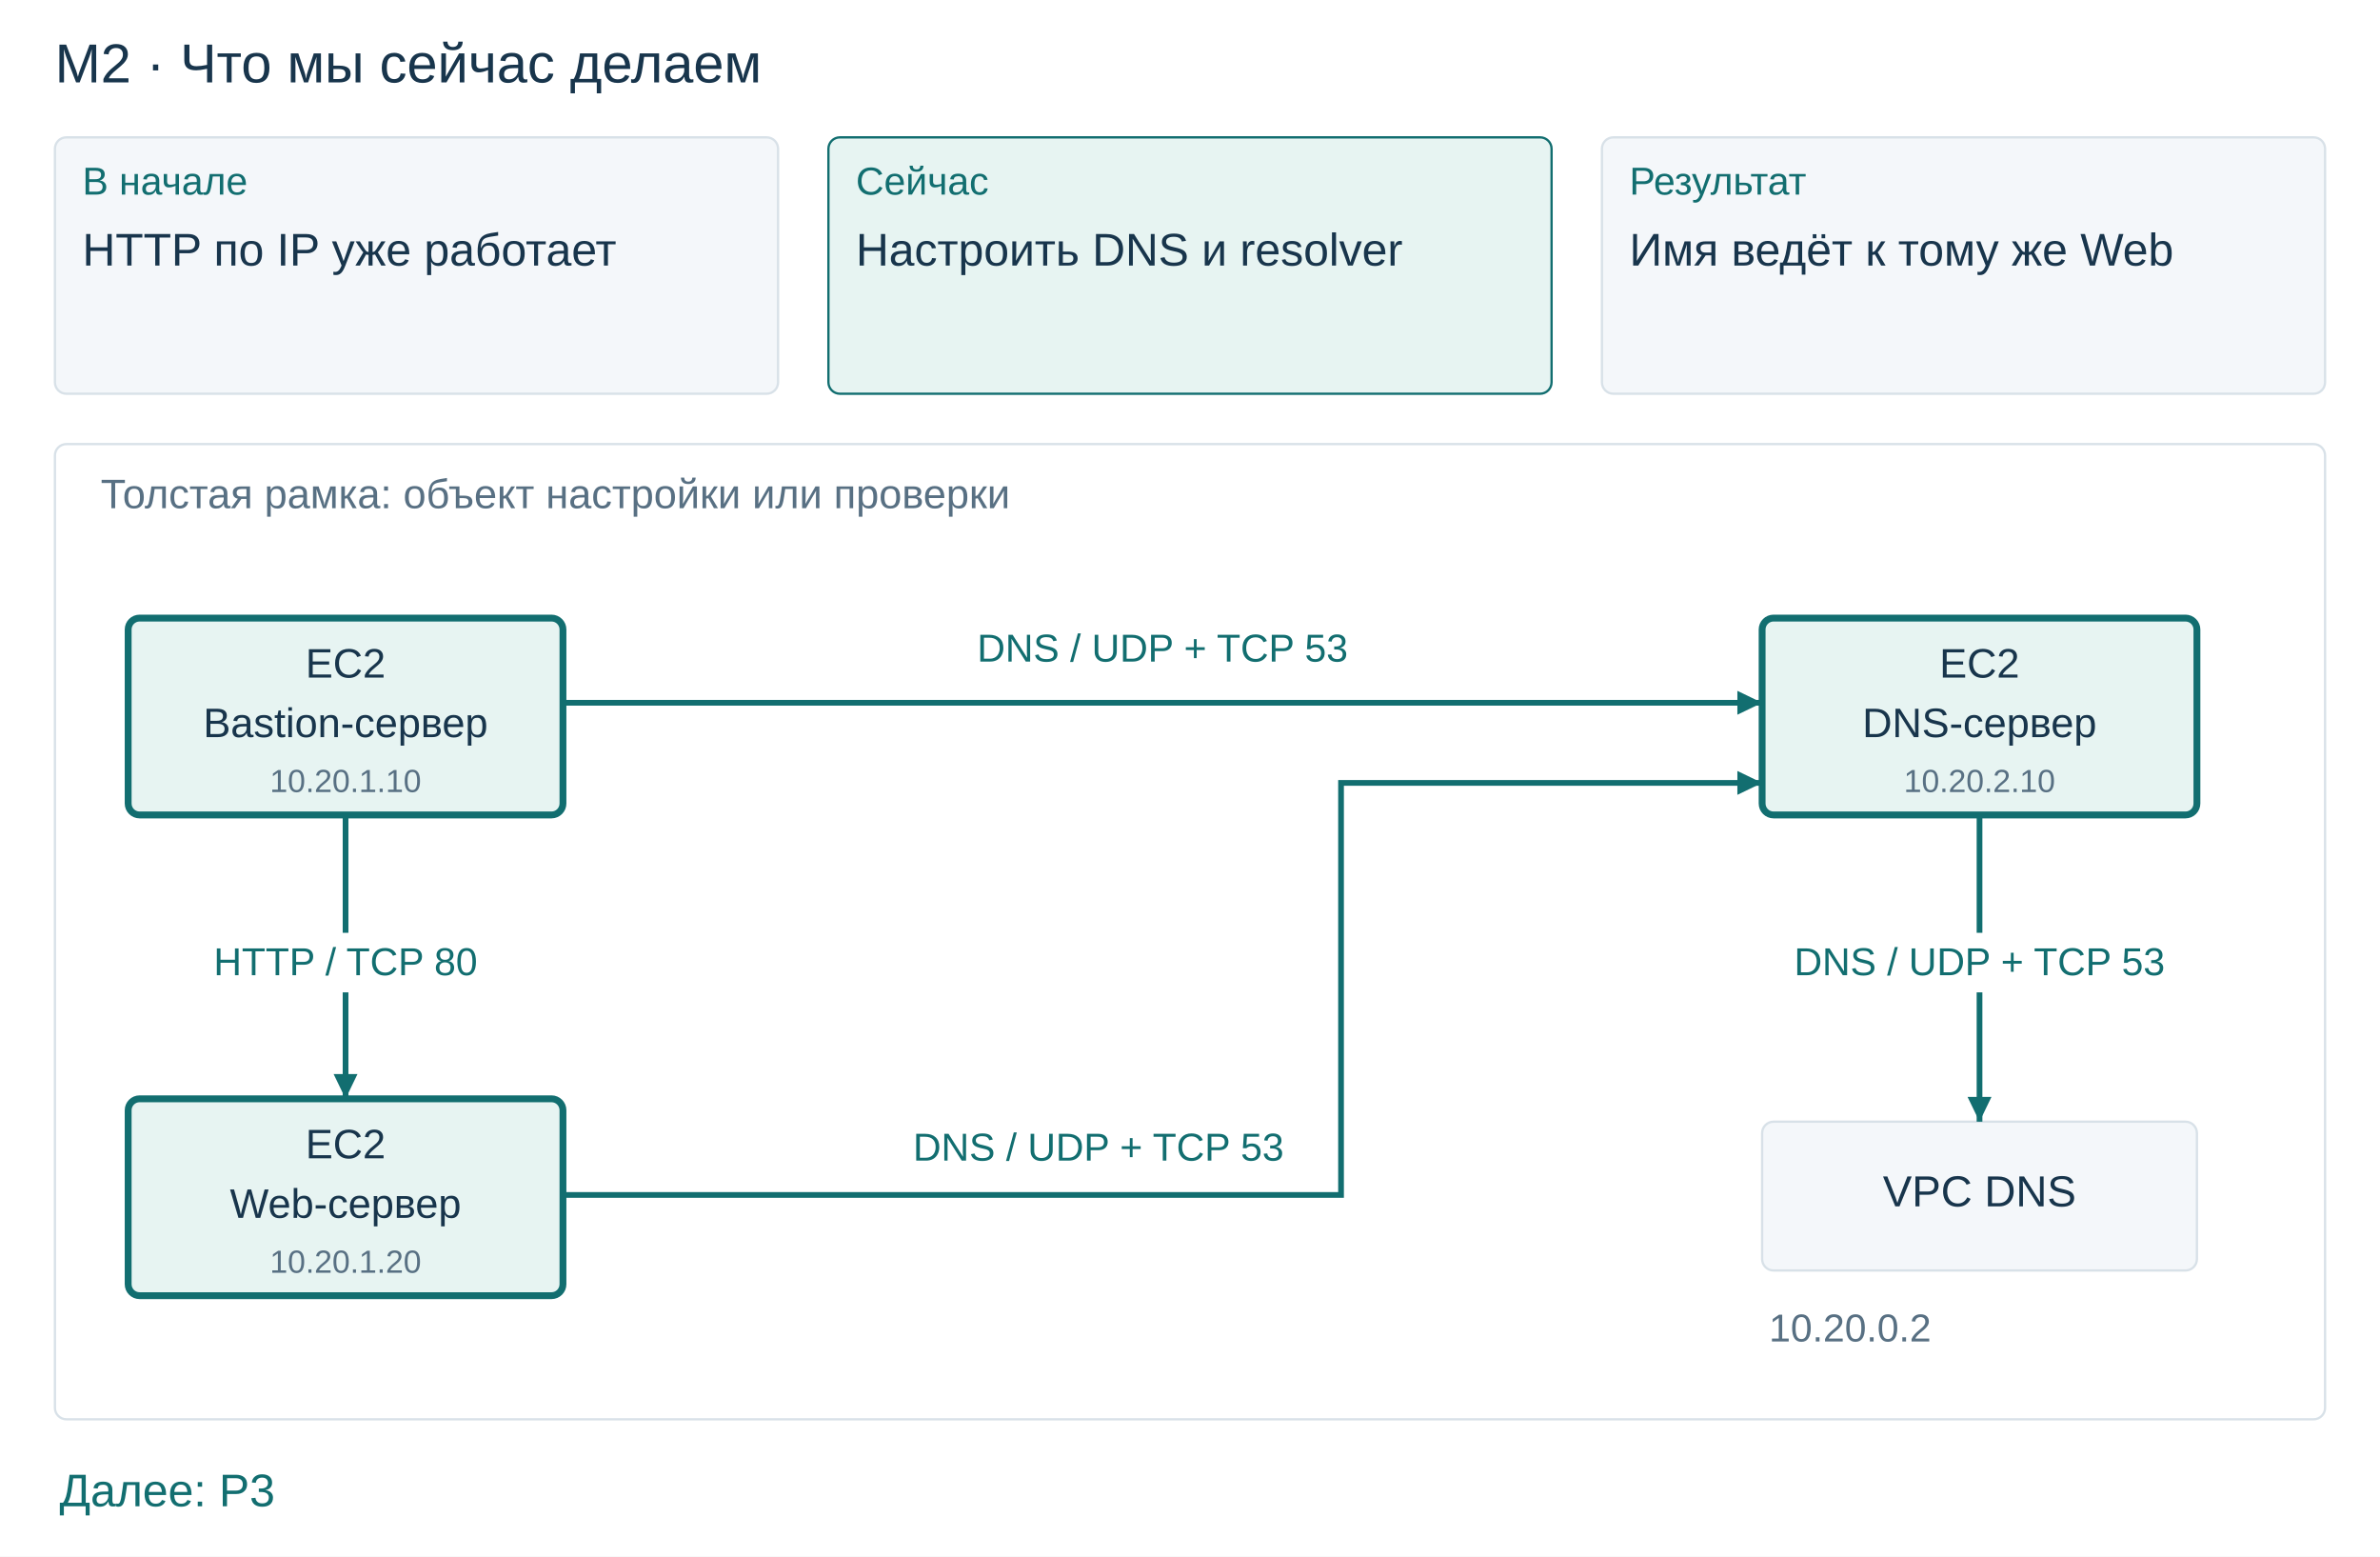
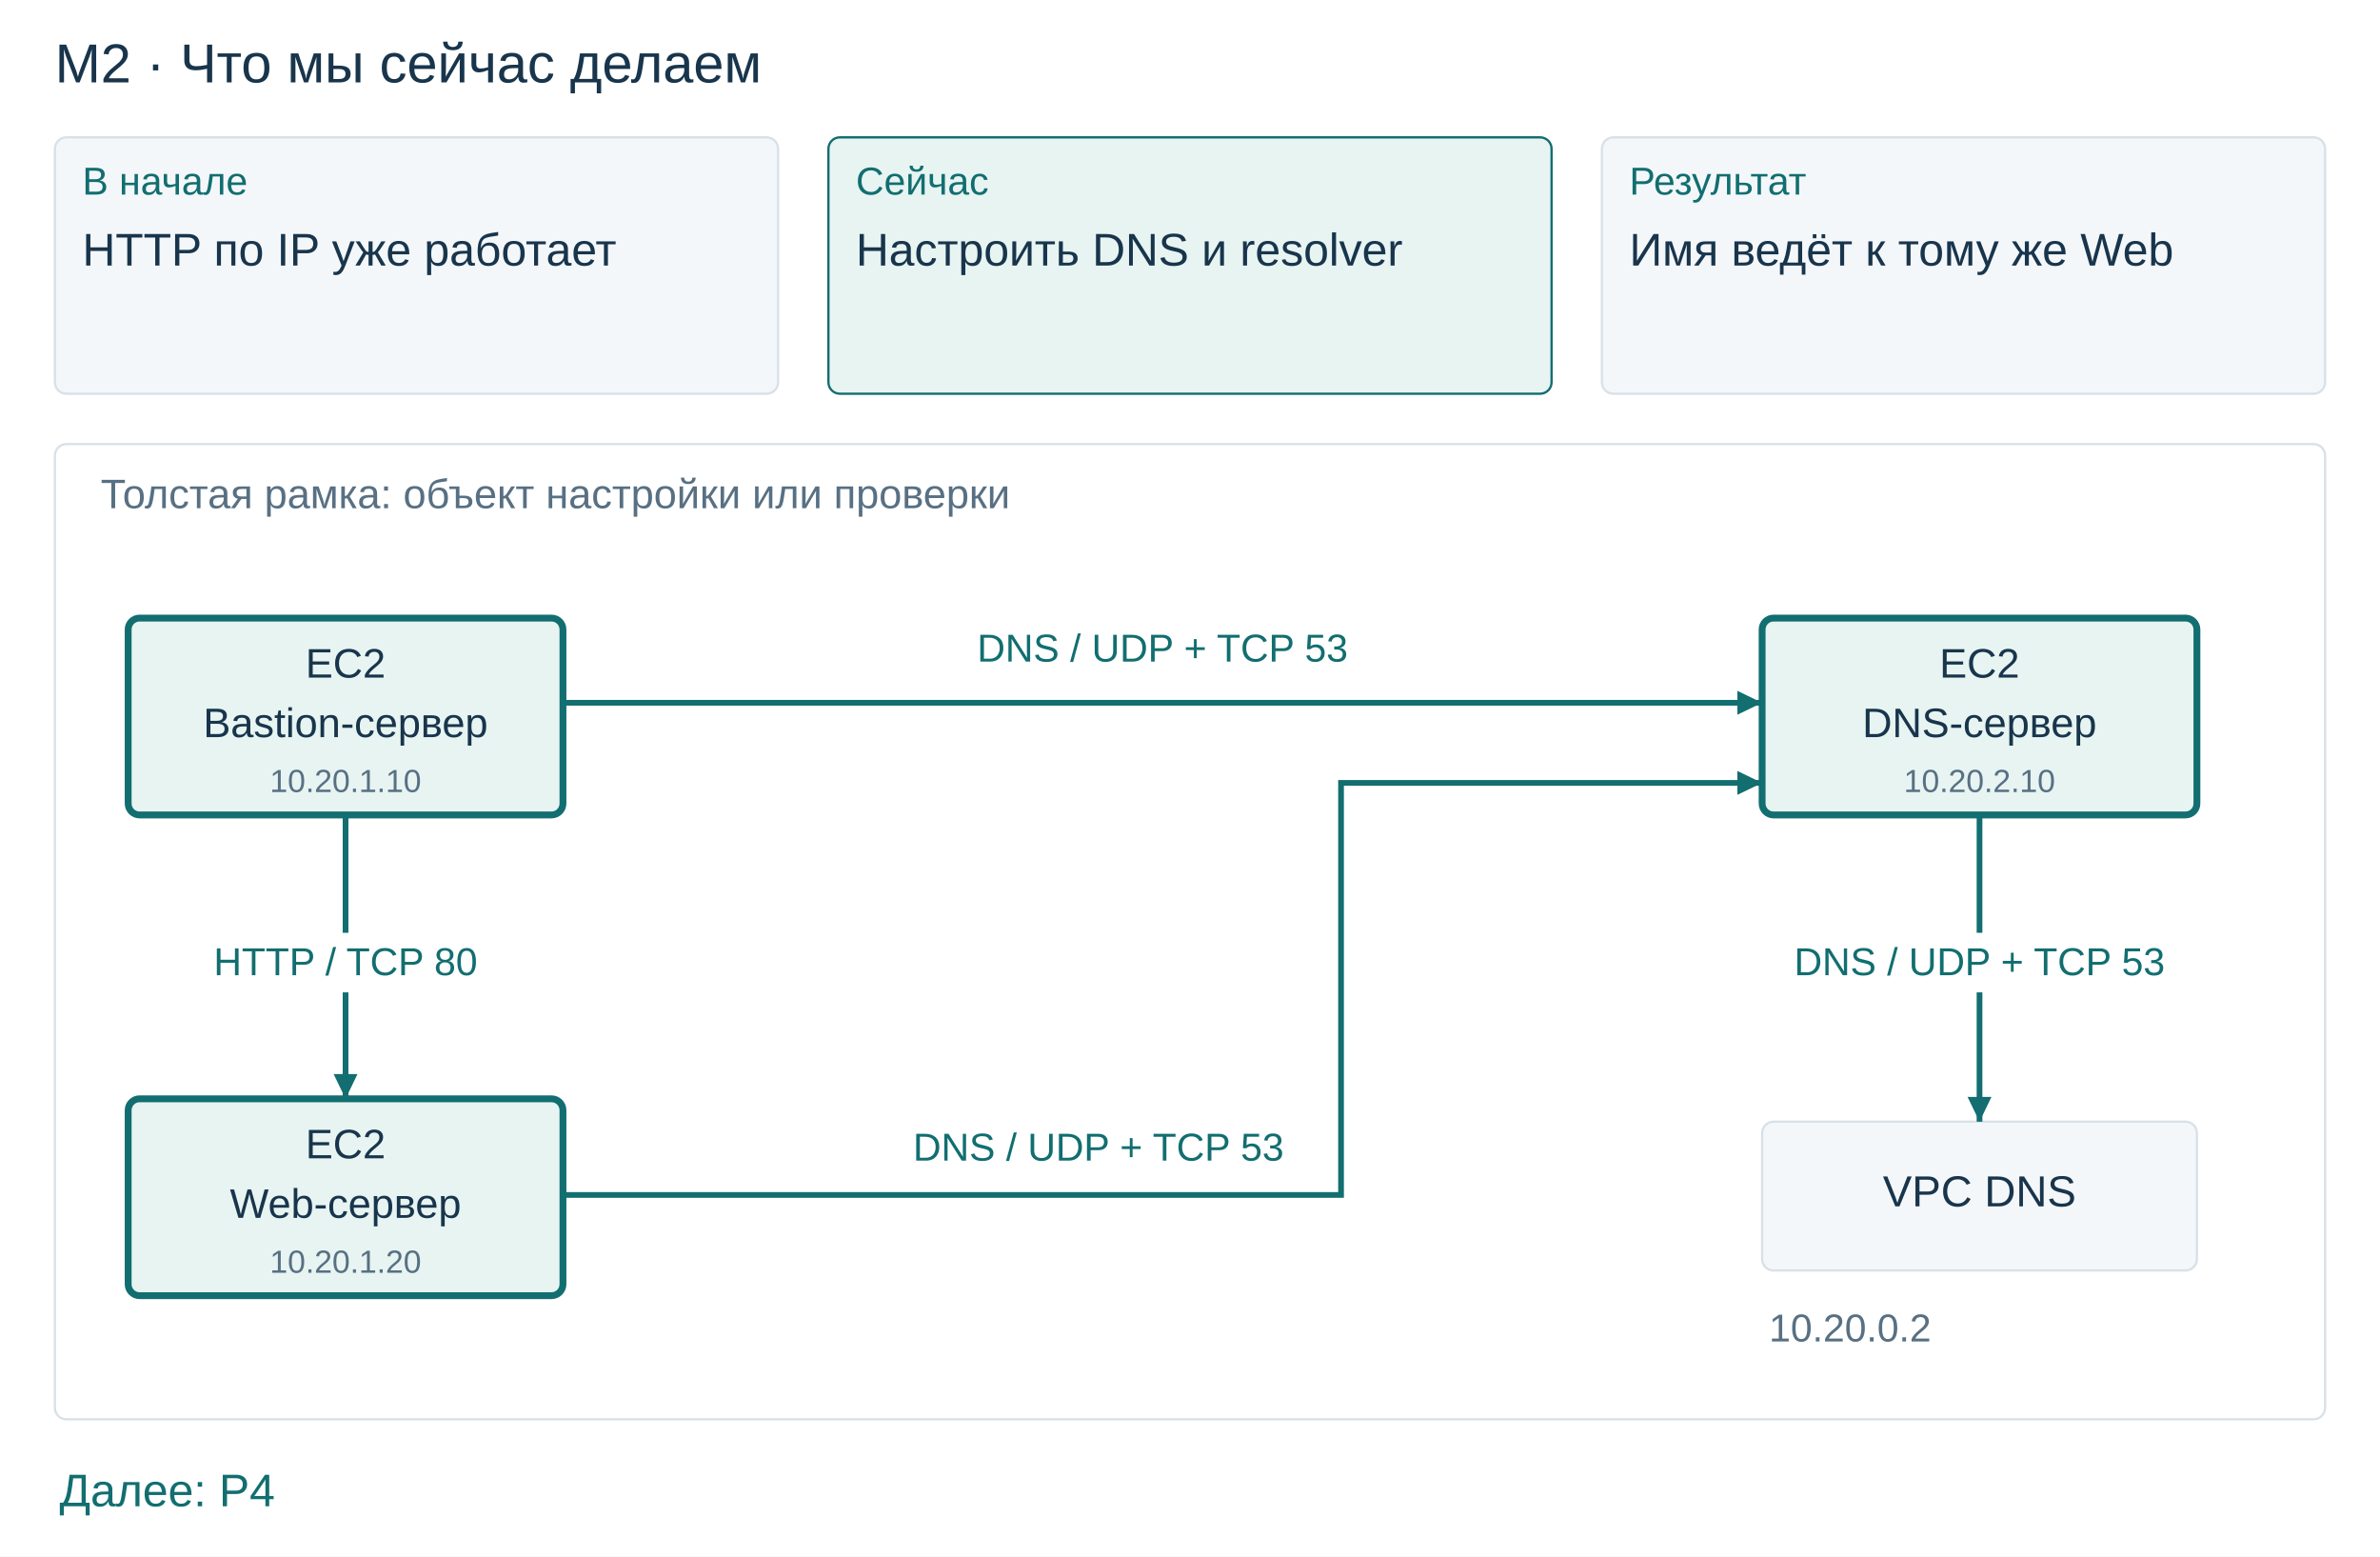
<svg xmlns="http://www.w3.org/2000/svg" width="1040" height="680" viewBox="0 0 1040 680" role="img">
  <rect width="1040" height="680" fill="white" />
  <text x="24" y="36" font-size="24" font-family="Arial,MS Gothic,sans-serif" fill="#18354c">M2 · Что мы сейчас делаем</text>
  <rect x="24" y="60" width="316" height="112" rx="5" fill="#f4f7fa" stroke="#d8e1e8" stroke-width="1" />
  <text x="36" y="85" font-size="17" font-family="Arial,MS Gothic,sans-serif" fill="#126e70">В начале</text>
  <text x="36" y="116" font-size="20" font-family="Arial,MS Gothic,sans-serif" fill="#18354c">HTTP по IP уже работает</text>
  <rect x="362" y="60" width="316" height="112" rx="5" fill="#e7f4f2" stroke="#126e70" stroke-width="1" />
  <text x="374" y="85" font-size="17" font-family="Arial,MS Gothic,sans-serif" fill="#126e70">Сейчас</text>
  <text x="374" y="116" font-size="20" font-family="Arial,MS Gothic,sans-serif" fill="#18354c">Настроить DNS и resolver</text>
  <rect x="700" y="60" width="316" height="112" rx="5" fill="#f4f7fa" stroke="#d8e1e8" stroke-width="1" />
  <text x="712" y="85" font-size="17" font-family="Arial,MS Gothic,sans-serif" fill="#126e70">Результат</text>
  <text x="712" y="116" font-size="20" font-family="Arial,MS Gothic,sans-serif" fill="#18354c">Имя ведёт к тому же Web</text>
  <rect x="24" y="194" width="992" height="426" rx="5" fill="white" stroke="#d8e1e8" stroke-width="1" />
  <text x="44" y="222" font-size="18" font-family="Arial,MS Gothic,sans-serif" fill="#587083">Толстая рамка: объект настройки или проверки</text>
  <rect x="56" y="270" width="190" height="86" rx="5" fill="#e7f4f2" stroke="#126e70" stroke-width="3" />
  <text x="151.0" y="296" font-size="18" font-family="Arial,MS Gothic,sans-serif" fill="#18354c" text-anchor="middle">EC2</text>
  <text x="151.0" y="322" font-size="18" font-family="Arial,MS Gothic,sans-serif" fill="#18354c" text-anchor="middle">Bastion-сервер</text>
  <text x="151.0" y="346" font-size="14" font-family="Arial,MS Gothic,sans-serif" fill="#587083" text-anchor="middle">10.20.1.10</text>
  <rect x="56" y="480" width="190" height="86" rx="5" fill="#e7f4f2" stroke="#126e70" stroke-width="3" />
  <text x="151.0" y="506" font-size="18" font-family="Arial,MS Gothic,sans-serif" fill="#18354c" text-anchor="middle">EC2</text>
  <text x="151.0" y="532" font-size="18" font-family="Arial,MS Gothic,sans-serif" fill="#18354c" text-anchor="middle">Web-сервер</text>
  <text x="151.0" y="556" font-size="14" font-family="Arial,MS Gothic,sans-serif" fill="#587083" text-anchor="middle">10.20.1.20</text>
  <rect x="770" y="270" width="190" height="86" rx="5" fill="#e7f4f2" stroke="#126e70" stroke-width="3" />
  <text x="865.0" y="296" font-size="18" font-family="Arial,MS Gothic,sans-serif" fill="#18354c" text-anchor="middle">EC2</text>
  <text x="865.0" y="322" font-size="18" font-family="Arial,MS Gothic,sans-serif" fill="#18354c" text-anchor="middle">DNS-сервер</text>
  <text x="865.0" y="346" font-size="14" font-family="Arial,MS Gothic,sans-serif" fill="#587083" text-anchor="middle">10.20.2.10</text>
  <rect x="770" y="490" width="190" height="65" rx="5" fill="#f4f7fa" stroke="#d8e1e8" stroke-width="1" />
  <text x="865.0" y="527" font-size="19" font-family="Arial,MS Gothic,sans-serif" fill="#18354c" text-anchor="middle">VPC DNS</text>
  <polyline points="246,307 770,307" fill="none" stroke="#126e70" stroke-width="2.5" />
  <polygon points="770.00,307.00 759.19,312.22 759.19,301.78" fill="#126e70" />
  <rect x="421.262" y="271" width="173.477" height="25" rx="5" fill="white" stroke="white" stroke-width="1" />
  <text x="508" y="289" font-size="17" font-family="Arial,MS Gothic,sans-serif" fill="#126e70" text-anchor="middle">DNS / UDP + TCP 53</text>
  <polyline points="151,356 151,480" fill="none" stroke="#126e70" stroke-width="2.5" />
  <polygon points="151.00,480.00 145.78,469.19 156.22,469.19" fill="#126e70" />
  <rect x="87.762" y="408" width="126.477" height="25" rx="5" fill="white" stroke="white" stroke-width="1" />
  <text x="151" y="426" font-size="17" font-family="Arial,MS Gothic,sans-serif" fill="#126e70" text-anchor="middle">HTTP / TCP 80</text>
  <polyline points="246,522 586,522 586,342 770,342" fill="none" stroke="#126e70" stroke-width="2.5" />
  <polygon points="770.00,342.00 759.19,347.22 759.19,336.78" fill="#126e70" />
  <rect x="393.262" y="489" width="173.477" height="25" rx="5" fill="white" stroke="white" stroke-width="1" />
  <text x="480" y="507" font-size="17" font-family="Arial,MS Gothic,sans-serif" fill="#126e70" text-anchor="middle">DNS / UDP + TCP 53</text>
  <polyline points="865,356 865,490" fill="none" stroke="#126e70" stroke-width="2.5" />
  <polygon points="865.00,490.00 859.78,479.19 870.22,479.19" fill="#126e70" />
  <rect x="778.262" y="408" width="173.477" height="25" rx="5" fill="white" stroke="white" stroke-width="1" />
  <text x="865" y="426" font-size="17" font-family="Arial,MS Gothic,sans-serif" fill="#126e70" text-anchor="middle">DNS / UDP + TCP 53</text>
  <text x="773" y="586" font-size="17" font-family="Arial,MS Gothic,sans-serif" fill="#587083">10.20.0.2</text>
-   <text x="26" y="658" font-size="20" font-family="Arial,MS Gothic,sans-serif" fill="#126e70">Далее: P3</text>
+   <text x="26" y="658" font-size="20" font-family="Arial,MS Gothic,sans-serif" fill="#126e70">Далее: P4</text>
</svg>
